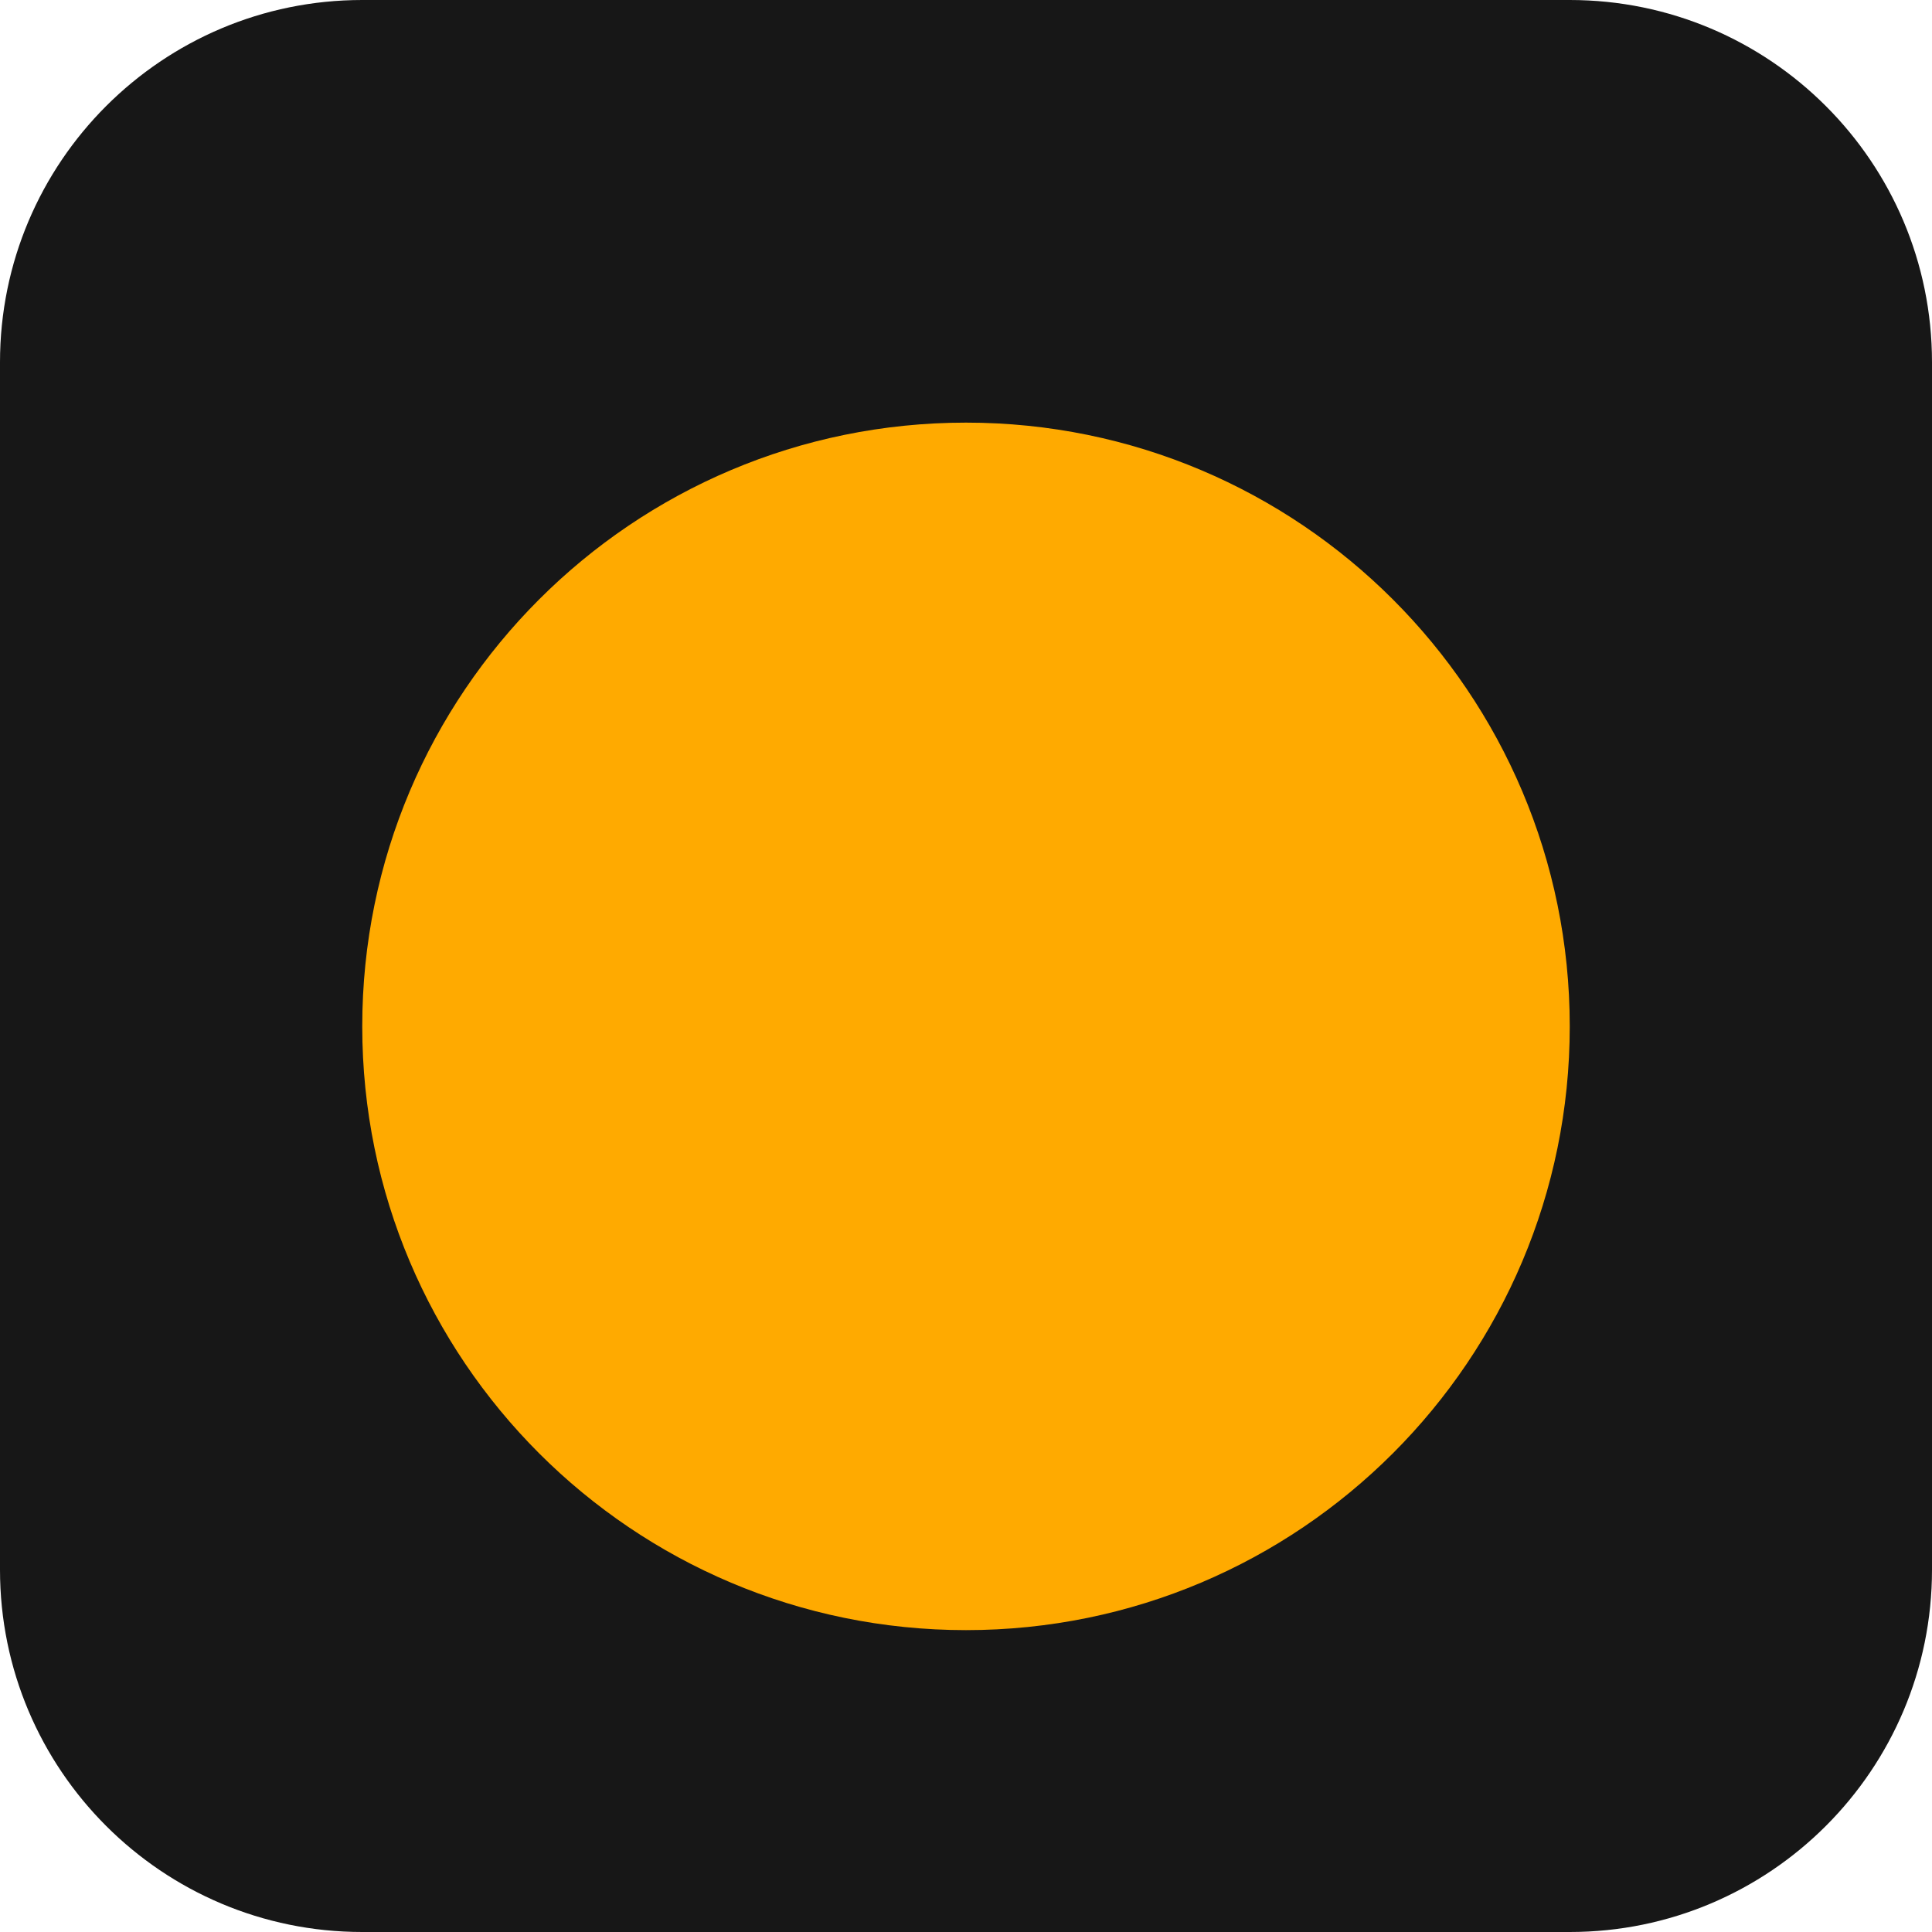
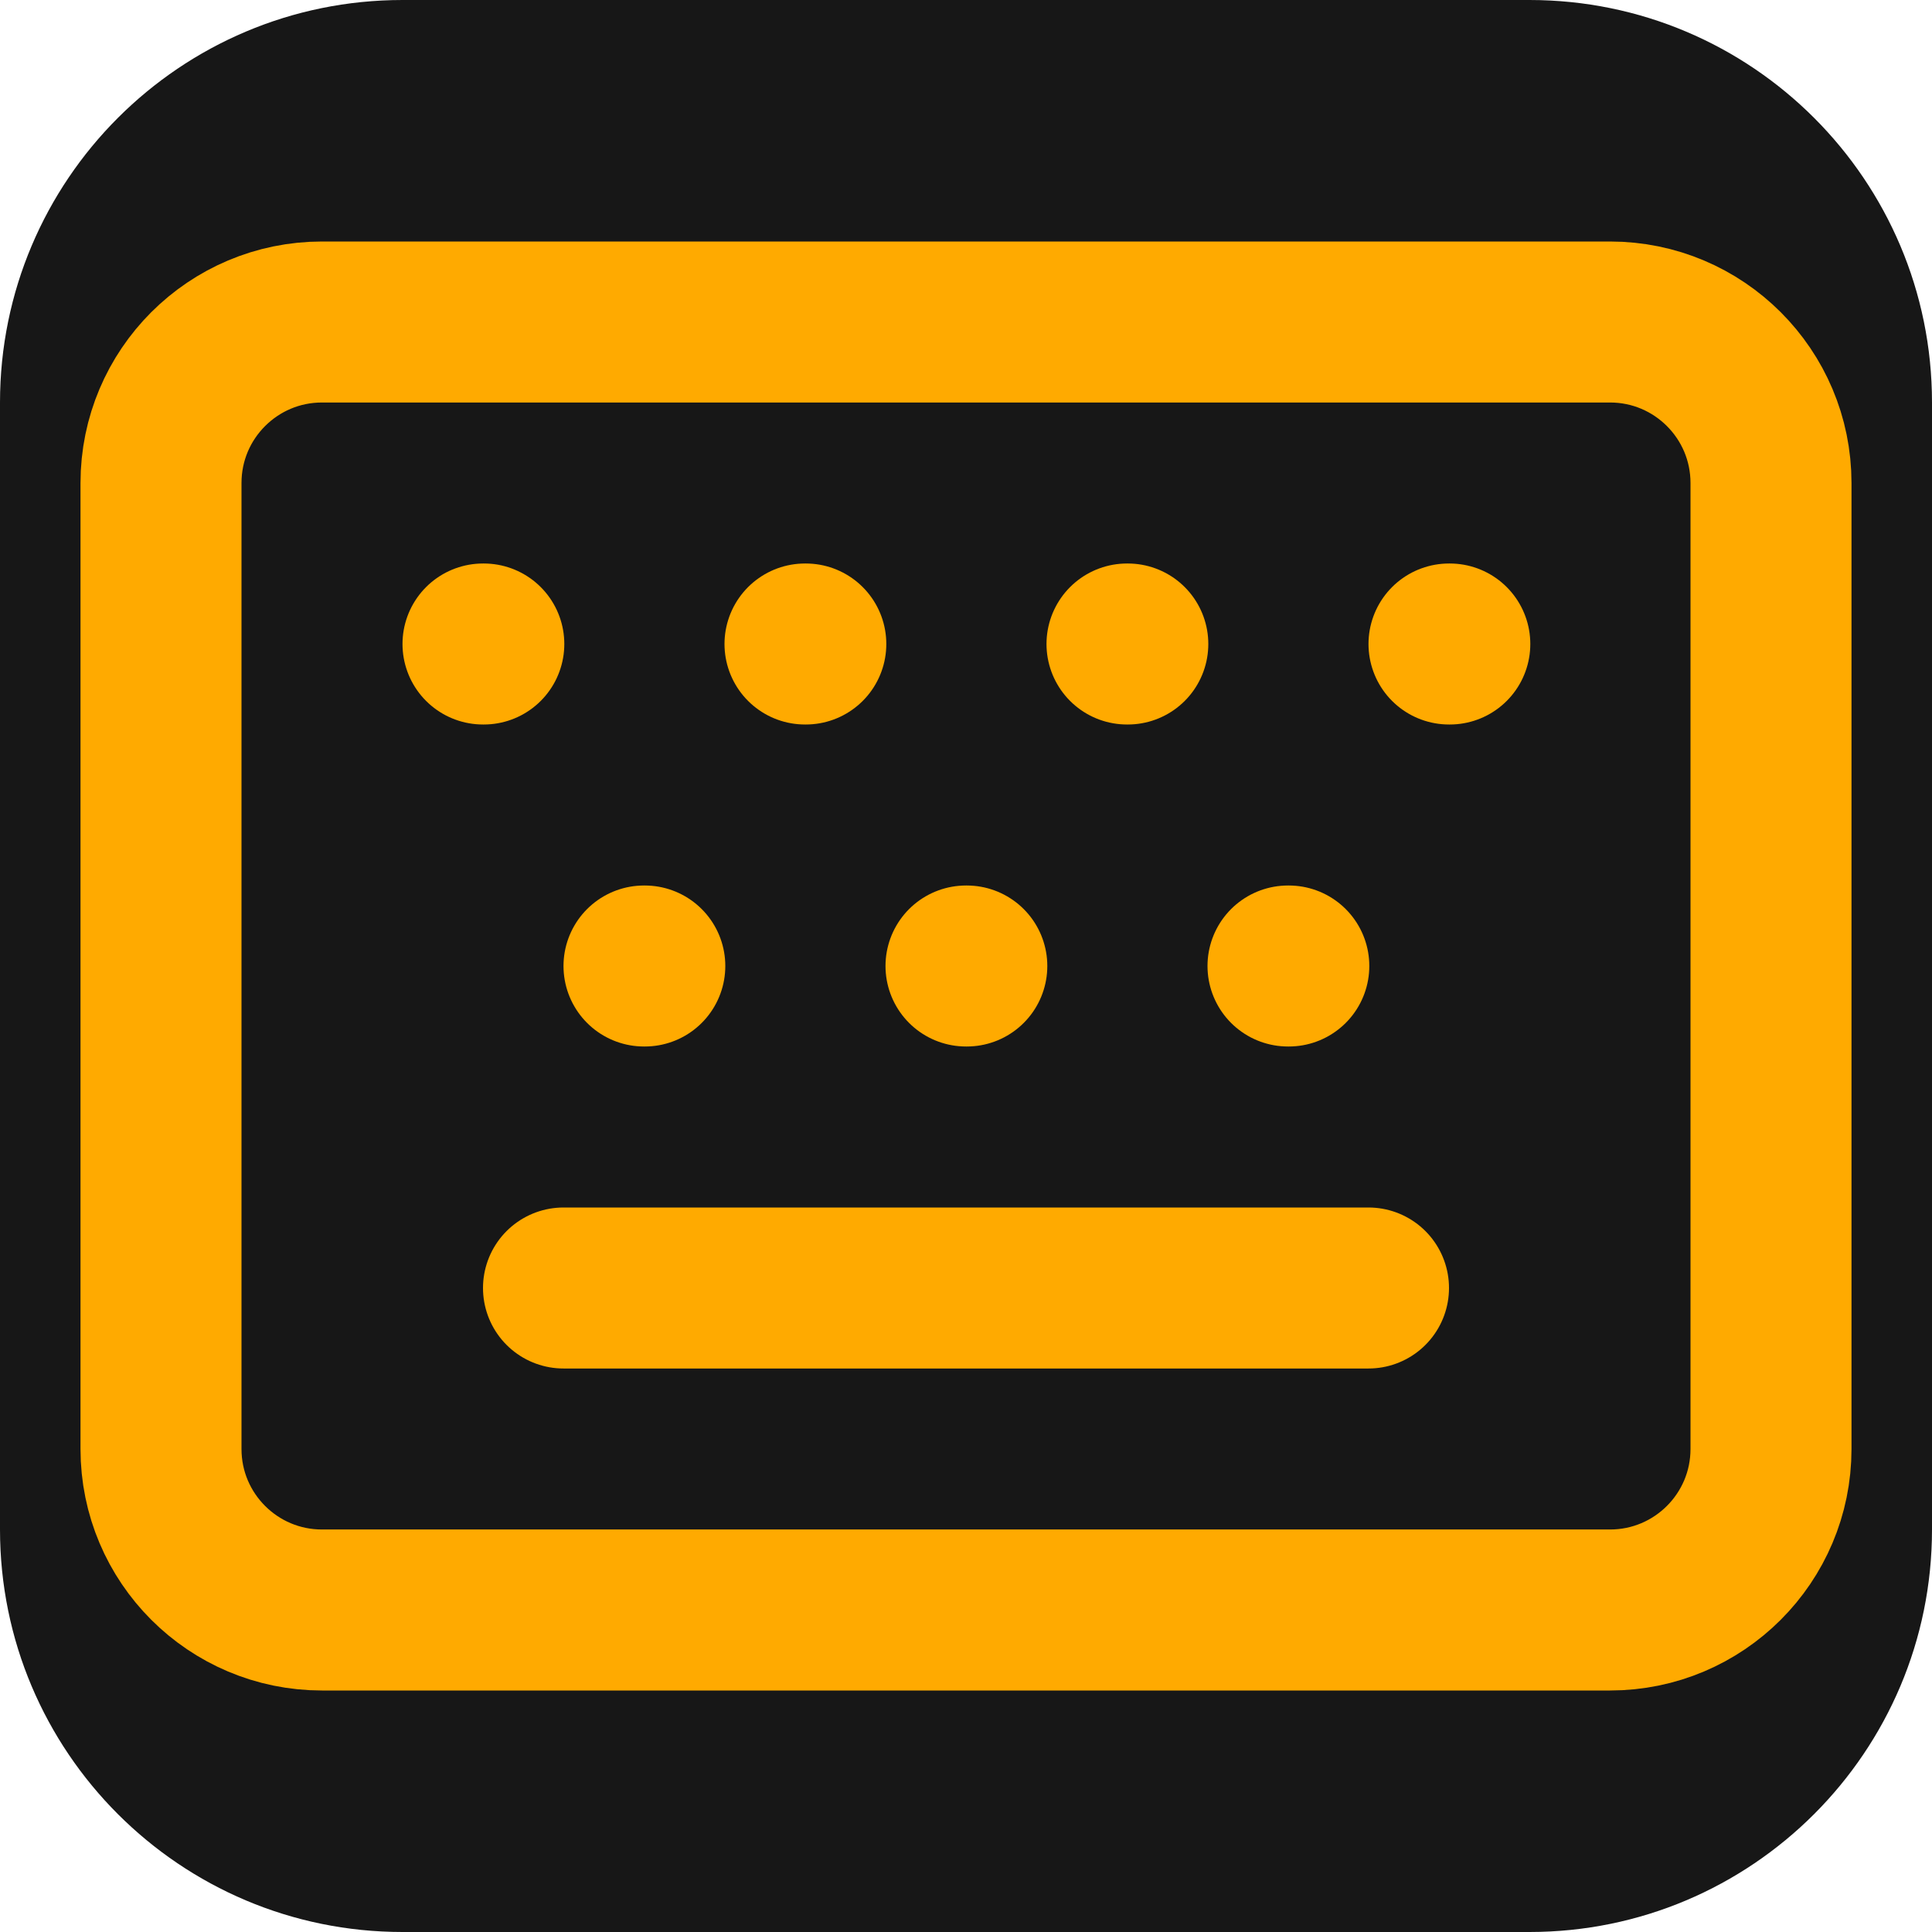
- <svg xmlns="http://www.w3.org/2000/svg" viewBox="0 0 32 32">
-   <rect width="32" height="32" rx="6" fill="#171717" />
-   <circle cx="16" cy="17" r="10" fill="#FFAA00" />
+ <svg xmlns="http://www.w3.org/2000/svg" viewBox="0 0 24 24">
+   <rect width="24" height="24" rx="5" fill="#171717" />
+   <g fill="none" stroke="#FFAA00" stroke-width="2" stroke-linecap="round" stroke-linejoin="round" transform="translate(0 0)">
+     <path d="M10 8h.01" />
+     <path d="M12 12h.01" />
+     <path d="M14 8h.01" />
+     <path d="M16 12h.01" />
+     <path d="M18 8h.01" />
+     <path d="M6 8h.01" />
+     <path d="M7 16h10" />
+     <path d="M8 12h.01" />
+     <rect x="2" y="4" width="20" height="16" rx="2" />
+   </g>
</svg>
